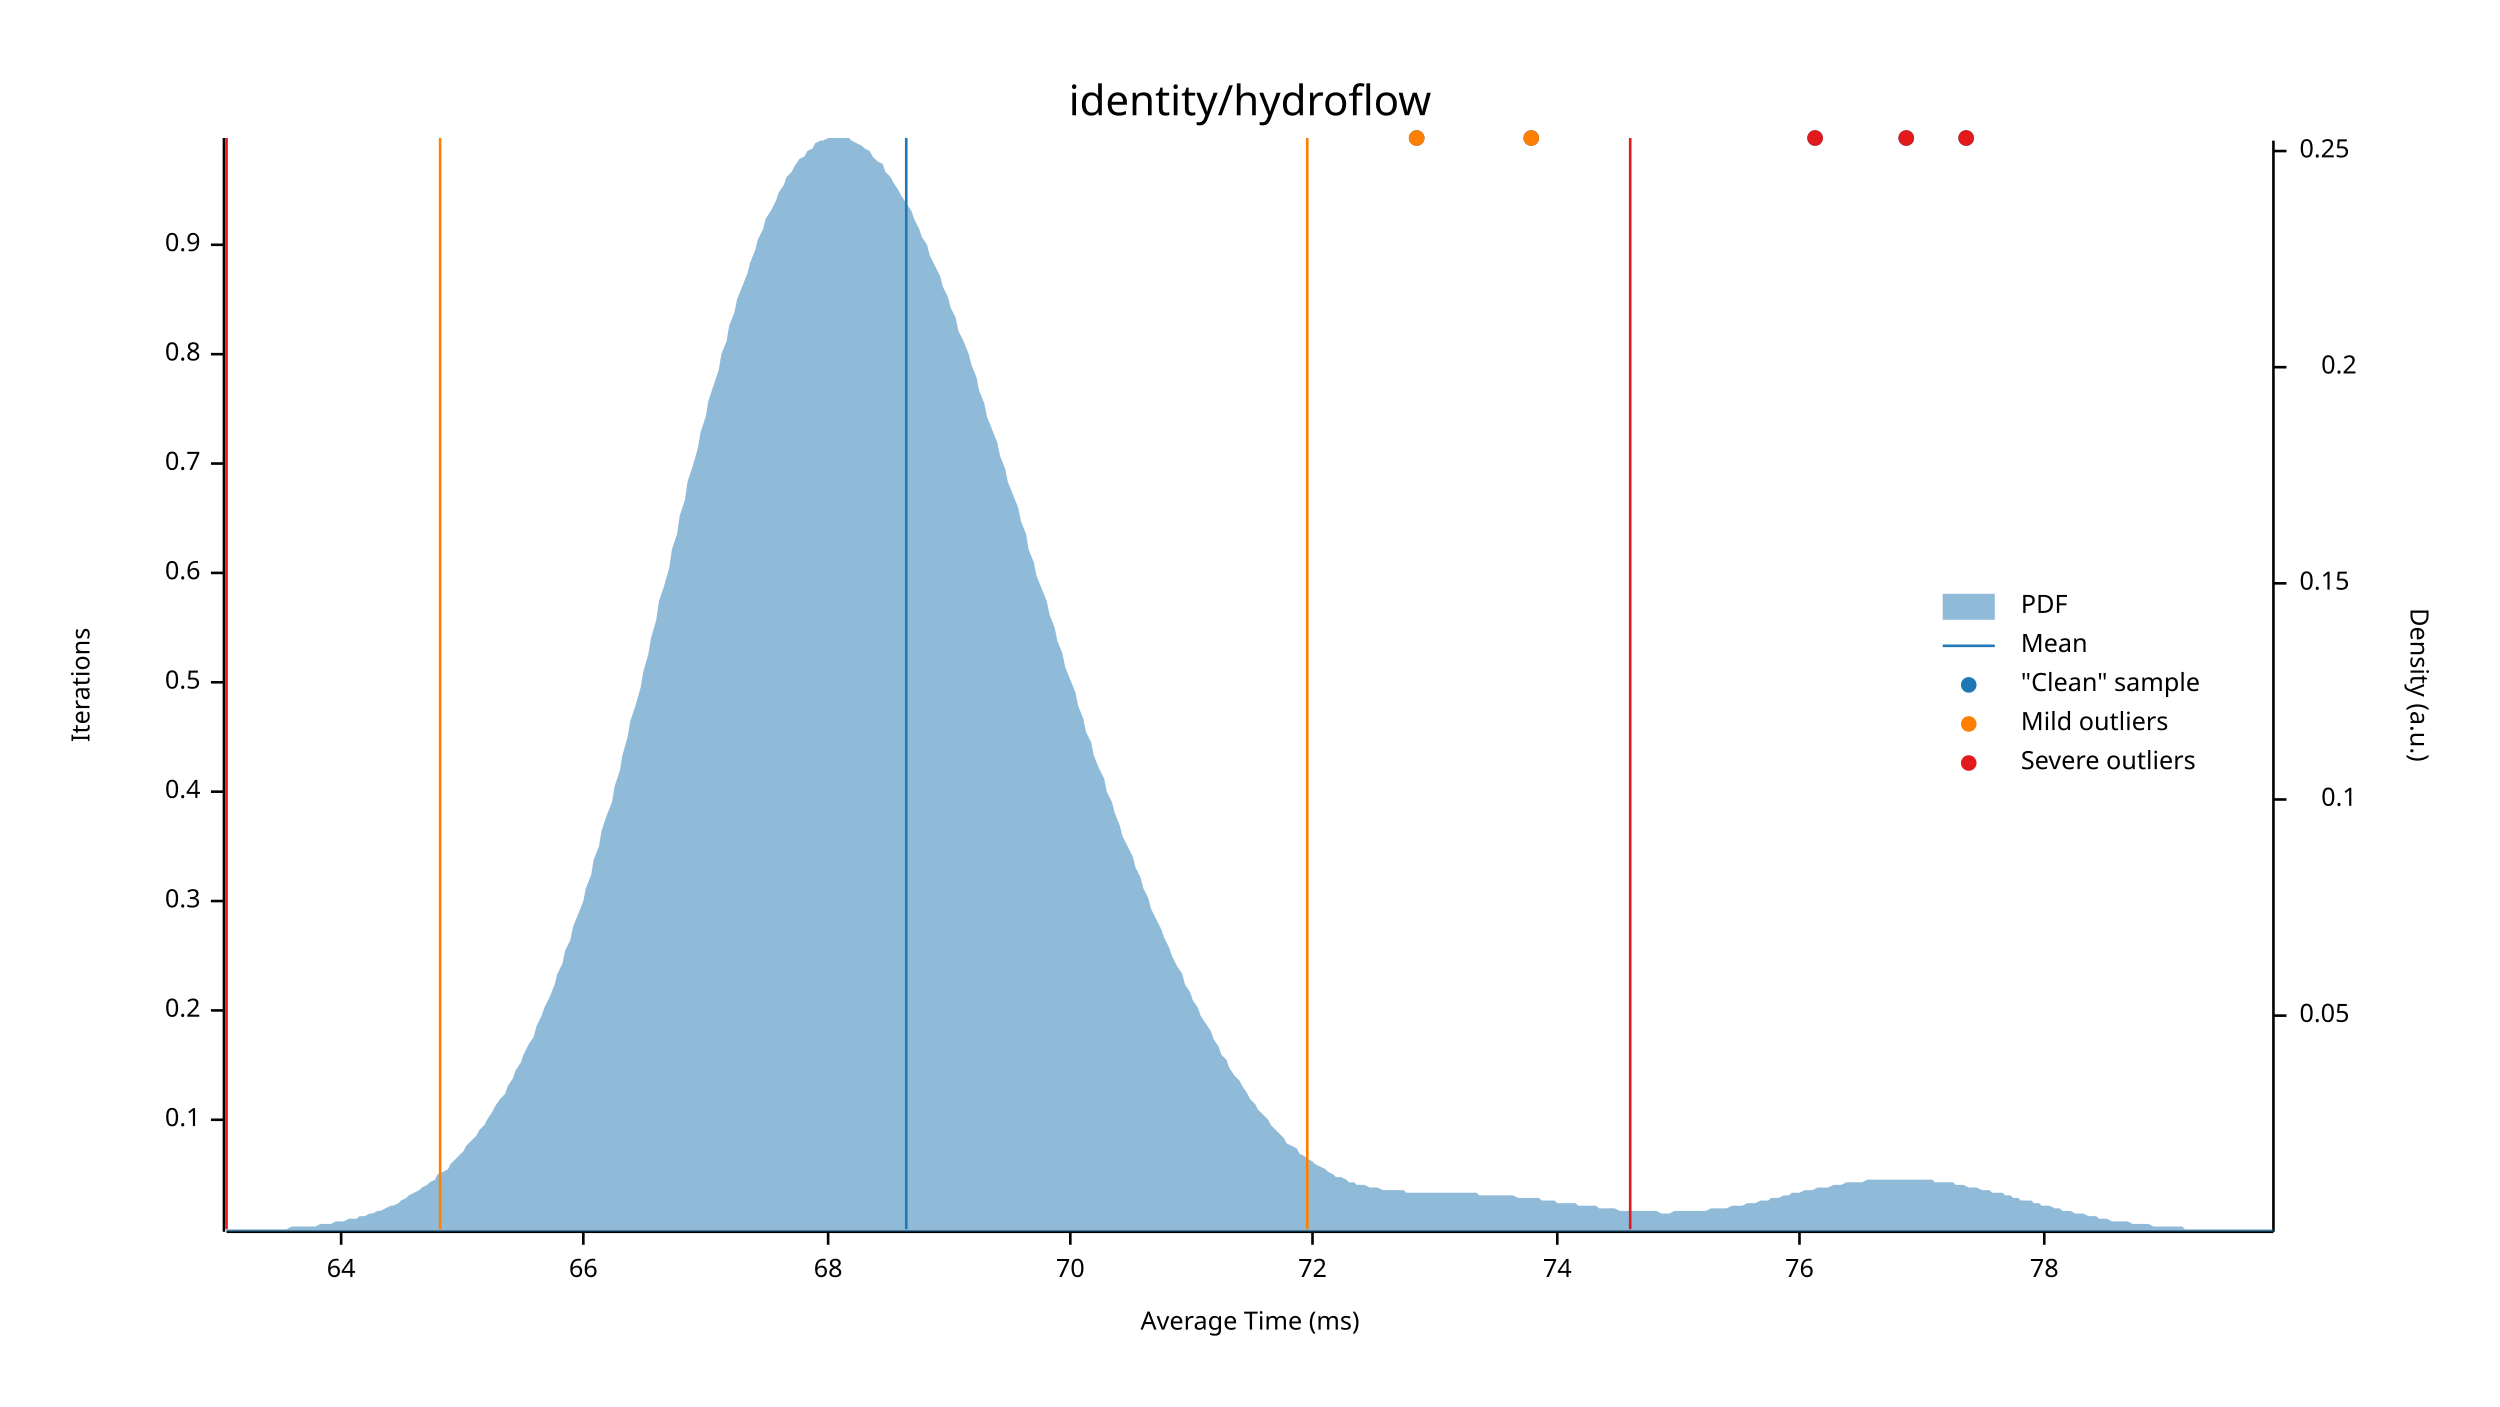
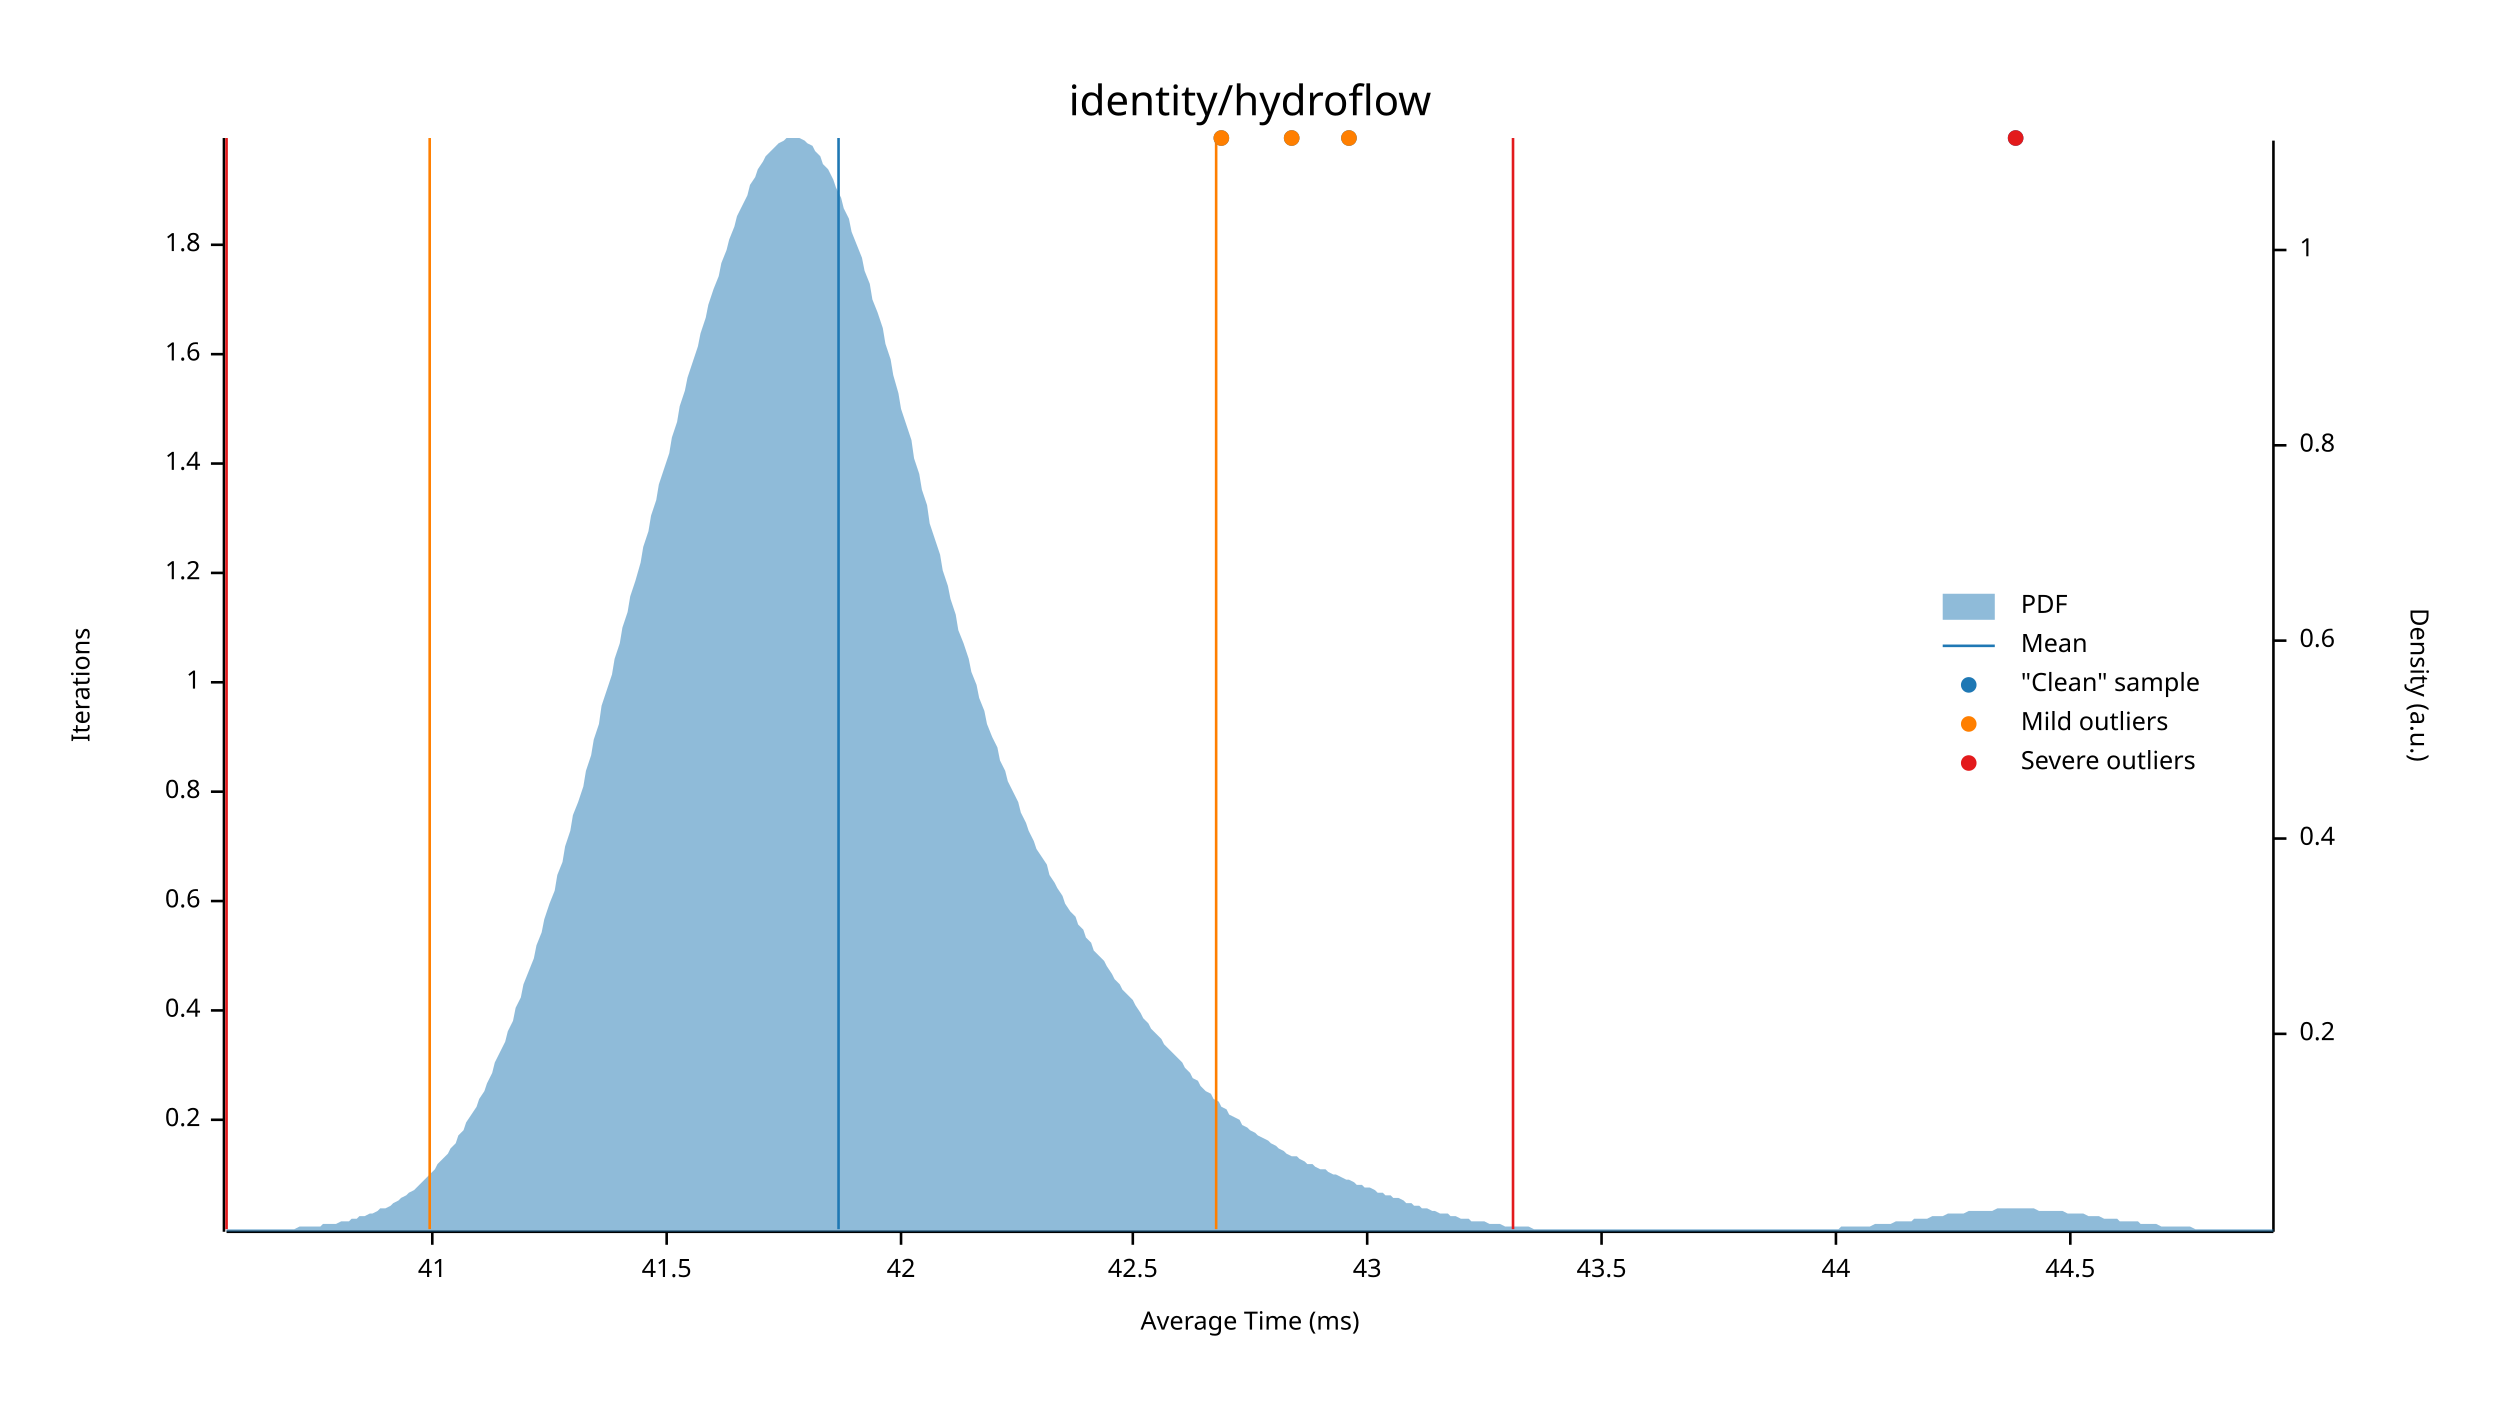
<svg xmlns="http://www.w3.org/2000/svg" width="960" height="540" viewBox="0 0 960 540">
  <text x="480" y="32" dy="0.76em" text-anchor="middle" font-family="sans-serif" font-size="16.129" opacity="1" fill="#000000">
identity/hydroflow
</text>
  <text x="27" y="263" dy="0.76em" text-anchor="middle" font-family="sans-serif" font-size="9.677" opacity="1" fill="#000000" transform="rotate(270, 27, 263)">
Iterations
</text>
  <text x="480" y="513" dy="-0.5ex" text-anchor="middle" font-family="sans-serif" font-size="9.677" opacity="1" fill="#000000">
Average Time (ms)
</text>
  <polyline fill="none" opacity="1" stroke="#000000" stroke-width="1" points="86,53 86,473 " />
  <text x="77" y="430" dy="0.5ex" text-anchor="end" font-family="sans-serif" font-size="9.677" opacity="1" fill="#000000">
- 0.1
+ 0.2
</text>
  <polyline fill="none" opacity="1" stroke="#000000" stroke-width="1" points="81,430 86,430 " />
  <text x="77" y="388" dy="0.5ex" text-anchor="end" font-family="sans-serif" font-size="9.677" opacity="1" fill="#000000">
- 0.2
+ 0.4
</text>
  <polyline fill="none" opacity="1" stroke="#000000" stroke-width="1" points="81,388 86,388 " />
  <text x="77" y="346" dy="0.5ex" text-anchor="end" font-family="sans-serif" font-size="9.677" opacity="1" fill="#000000">
- 0.3
+ 0.6
</text>
  <polyline fill="none" opacity="1" stroke="#000000" stroke-width="1" points="81,346 86,346 " />
  <text x="77" y="304" dy="0.5ex" text-anchor="end" font-family="sans-serif" font-size="9.677" opacity="1" fill="#000000">
- 0.4
+ 0.8
</text>
  <polyline fill="none" opacity="1" stroke="#000000" stroke-width="1" points="81,304 86,304 " />
  <text x="77" y="262" dy="0.5ex" text-anchor="end" font-family="sans-serif" font-size="9.677" opacity="1" fill="#000000">
- 0.5
+ 1
</text>
  <polyline fill="none" opacity="1" stroke="#000000" stroke-width="1" points="81,262 86,262 " />
  <text x="77" y="220" dy="0.5ex" text-anchor="end" font-family="sans-serif" font-size="9.677" opacity="1" fill="#000000">
- 0.6
+ 1.2
</text>
  <polyline fill="none" opacity="1" stroke="#000000" stroke-width="1" points="81,220 86,220 " />
  <text x="77" y="178" dy="0.5ex" text-anchor="end" font-family="sans-serif" font-size="9.677" opacity="1" fill="#000000">
- 0.7
+ 1.4
</text>
  <polyline fill="none" opacity="1" stroke="#000000" stroke-width="1" points="81,178 86,178 " />
  <text x="77" y="136" dy="0.5ex" text-anchor="end" font-family="sans-serif" font-size="9.677" opacity="1" fill="#000000">
- 0.8
+ 1.6
</text>
  <polyline fill="none" opacity="1" stroke="#000000" stroke-width="1" points="81,136 86,136 " />
  <text x="77" y="94" dy="0.5ex" text-anchor="end" font-family="sans-serif" font-size="9.677" opacity="1" fill="#000000">
- 0.9
+ 1.8
</text>
  <polyline fill="none" opacity="1" stroke="#000000" stroke-width="1" points="81,94 86,94 " />
  <polyline fill="none" opacity="1" stroke="#000000" stroke-width="1" points="87,473 873,473 " />
-   <text x="131" y="483" dy="0.76em" text-anchor="middle" font-family="sans-serif" font-size="9.677" opacity="1" fill="#000000">
- 64
+   <text x="166" y="483" dy="0.76em" text-anchor="middle" font-family="sans-serif" font-size="9.677" opacity="1" fill="#000000">
+ 41
</text>
-   <polyline fill="none" opacity="1" stroke="#000000" stroke-width="1" points="131,473 131,478 " />
-   <text x="224" y="483" dy="0.76em" text-anchor="middle" font-family="sans-serif" font-size="9.677" opacity="1" fill="#000000">
- 66
+   <polyline fill="none" opacity="1" stroke="#000000" stroke-width="1" points="166,473 166,478 " />
+   <text x="256" y="483" dy="0.76em" text-anchor="middle" font-family="sans-serif" font-size="9.677" opacity="1" fill="#000000">
+ 41.5
</text>
-   <polyline fill="none" opacity="1" stroke="#000000" stroke-width="1" points="224,473 224,478 " />
-   <text x="318" y="483" dy="0.76em" text-anchor="middle" font-family="sans-serif" font-size="9.677" opacity="1" fill="#000000">
- 68
+   <polyline fill="none" opacity="1" stroke="#000000" stroke-width="1" points="256,473 256,478 " />
+   <text x="346" y="483" dy="0.76em" text-anchor="middle" font-family="sans-serif" font-size="9.677" opacity="1" fill="#000000">
+ 42
</text>
-   <polyline fill="none" opacity="1" stroke="#000000" stroke-width="1" points="318,473 318,478 " />
-   <text x="411" y="483" dy="0.76em" text-anchor="middle" font-family="sans-serif" font-size="9.677" opacity="1" fill="#000000">
- 70
+   <polyline fill="none" opacity="1" stroke="#000000" stroke-width="1" points="346,473 346,478 " />
+   <text x="435" y="483" dy="0.76em" text-anchor="middle" font-family="sans-serif" font-size="9.677" opacity="1" fill="#000000">
+ 42.5
</text>
-   <polyline fill="none" opacity="1" stroke="#000000" stroke-width="1" points="411,473 411,478 " />
-   <text x="504" y="483" dy="0.76em" text-anchor="middle" font-family="sans-serif" font-size="9.677" opacity="1" fill="#000000">
- 72
+   <polyline fill="none" opacity="1" stroke="#000000" stroke-width="1" points="435,473 435,478 " />
+   <text x="525" y="483" dy="0.76em" text-anchor="middle" font-family="sans-serif" font-size="9.677" opacity="1" fill="#000000">
+ 43
</text>
-   <polyline fill="none" opacity="1" stroke="#000000" stroke-width="1" points="504,473 504,478 " />
-   <text x="598" y="483" dy="0.76em" text-anchor="middle" font-family="sans-serif" font-size="9.677" opacity="1" fill="#000000">
- 74
+   <polyline fill="none" opacity="1" stroke="#000000" stroke-width="1" points="525,473 525,478 " />
+   <text x="615" y="483" dy="0.76em" text-anchor="middle" font-family="sans-serif" font-size="9.677" opacity="1" fill="#000000">
+ 43.5
</text>
-   <polyline fill="none" opacity="1" stroke="#000000" stroke-width="1" points="598,473 598,478 " />
-   <text x="691" y="483" dy="0.76em" text-anchor="middle" font-family="sans-serif" font-size="9.677" opacity="1" fill="#000000">
- 76
+   <polyline fill="none" opacity="1" stroke="#000000" stroke-width="1" points="615,473 615,478 " />
+   <text x="705" y="483" dy="0.76em" text-anchor="middle" font-family="sans-serif" font-size="9.677" opacity="1" fill="#000000">
+ 44
</text>
-   <polyline fill="none" opacity="1" stroke="#000000" stroke-width="1" points="691,473 691,478 " />
-   <text x="785" y="483" dy="0.76em" text-anchor="middle" font-family="sans-serif" font-size="9.677" opacity="1" fill="#000000">
- 78
+   <polyline fill="none" opacity="1" stroke="#000000" stroke-width="1" points="705,473 705,478 " />
+   <text x="795" y="483" dy="0.76em" text-anchor="middle" font-family="sans-serif" font-size="9.677" opacity="1" fill="#000000">
+ 44.5
</text>
-   <polyline fill="none" opacity="1" stroke="#000000" stroke-width="1" points="785,473 785,478 " />
+   <polyline fill="none" opacity="1" stroke="#000000" stroke-width="1" points="795,473 795,478 " />
  <text x="933" y="263" dy="0.76em" text-anchor="middle" font-family="sans-serif" font-size="9.677" opacity="1" fill="#000000" transform="rotate(90, 933, 263)">
Density (a.u.)
</text>
  <polyline fill="none" opacity="1" stroke="#000000" stroke-width="1" points="873,54 873,473 " />
-   <text x="883" y="390" dy="0.5ex" text-anchor="start" font-family="sans-serif" font-size="9.677" opacity="1" fill="#000000">
- 0.05
- </text>
-   <polyline fill="none" opacity="1" stroke="#000000" stroke-width="1" points="873,390 878,390 " />
-   <text x="905" y="307" dy="0.5ex" text-anchor="end" font-family="sans-serif" font-size="9.677" opacity="1" fill="#000000">
- 0.1
- </text>
-   <polyline fill="none" opacity="1" stroke="#000000" stroke-width="1" points="873,307 878,307 " />
-   <text x="883" y="224" dy="0.5ex" text-anchor="start" font-family="sans-serif" font-size="9.677" opacity="1" fill="#000000">
- 0.15
- </text>
-   <polyline fill="none" opacity="1" stroke="#000000" stroke-width="1" points="873,224 878,224 " />
-   <text x="905" y="141" dy="0.5ex" text-anchor="end" font-family="sans-serif" font-size="9.677" opacity="1" fill="#000000">
+   <text x="883" y="397" dy="0.5ex" text-anchor="start" font-family="sans-serif" font-size="9.677" opacity="1" fill="#000000">
0.2
</text>
-   <polyline fill="none" opacity="1" stroke="#000000" stroke-width="1" points="873,141 878,141 " />
-   <text x="883" y="58" dy="0.5ex" text-anchor="start" font-family="sans-serif" font-size="9.677" opacity="1" fill="#000000">
- 0.25
+   <polyline fill="none" opacity="1" stroke="#000000" stroke-width="1" points="873,397 878,397 " />
+   <text x="883" y="322" dy="0.5ex" text-anchor="start" font-family="sans-serif" font-size="9.677" opacity="1" fill="#000000">
+ 0.4
</text>
-   <polyline fill="none" opacity="1" stroke="#000000" stroke-width="1" points="873,58 878,58 " />
-   <polygon opacity="0.5" fill="#1F78B4" points="87,472 88,472 90,472 91,472 93,472 94,472 96,472 98,472 99,472 101,472 102,472 104,472 105,472 107,472 109,472 110,472 112,471 113,471 115,471 116,471 118,471 120,471 121,471 123,470 124,470 126,470 127,470 129,469 131,469 132,469 134,468 135,468 137,468 138,467 140,467 142,466 143,466 145,465 146,465 148,464 150,463 151,463 153,462 154,461 156,460 157,459 159,458 161,457 162,456 164,455 165,454 167,453 168,451 170,450 172,449 173,447 175,445 176,444 178,442 179,440 181,438 183,436 184,434 186,432 187,430 189,427 190,425 192,422 194,420 195,417 197,414 198,411 200,408 201,405 203,401 205,398 206,394 208,390 209,387 211,383 213,378 214,374 216,370 217,365 219,361 220,356 222,351 224,346 225,341 227,336 228,330 230,325 231,319 233,313 235,308 236,302 238,296 239,290 241,283 242,277 244,271 246,264 247,258 249,251 250,245 252,238 253,231 255,225 257,218 258,211 260,205 261,198 263,192 264,185 266,179 268,172 269,166 271,160 272,154 274,148 276,142 277,136 279,131 280,125 282,120 283,115 285,110 287,105 288,101 290,96 291,92 293,88 294,84 296,81 298,77 299,74 301,71 302,68 304,66 305,64 307,61 309,60 310,58 312,57 313,55 315,54 316,54 318,53 320,53 321,53 323,53 324,53 326,53 327,54 329,55 331,56 332,57 334,58 335,60 337,62 339,63 340,66 342,68 343,70 345,73 346,75 348,78 350,81 351,84 353,88 354,91 356,94 357,98 359,102 361,106 362,110 364,114 365,118 367,122 368,127 370,131 372,136 373,140 375,145 376,150 378,155 379,160 381,165 383,170 384,175 386,180 387,185 389,190 391,195 392,200 394,205 395,211 397,216 398,221 400,226 402,231 403,236 405,241 406,246 408,251 409,256 411,261 413,266 414,271 416,276 417,281 419,285 420,290 422,295 424,299 425,304 427,308 428,312 430,317 431,321 433,325 435,329 436,333 438,337 439,341 441,345 442,349 444,353 446,357 447,360 449,364 450,367 452,371 454,374 455,378 457,381 458,384 460,387 461,390 463,393 465,396 466,399 468,402 469,405 471,407 472,410 474,413 476,415 477,417 479,420 480,422 482,424 483,426 485,428 487,430 488,432 490,434 491,435 493,437 494,439 496,440 498,441 499,443 501,444 502,445 504,446 505,447 507,448 509,449 510,450 512,451 513,452 515,452 517,453 518,454 520,454 521,455 523,455 524,455 526,456 528,456 529,456 531,457 532,457 534,457 535,457 537,457 539,457 540,458 542,458 543,458 545,458 546,458 548,458 550,458 551,458 553,458 554,458 556,458 557,458 559,458 561,458 562,458 564,458 565,458 567,458 568,459 570,459 572,459 573,459 575,459 576,459 578,459 580,459 581,459 583,460 584,460 586,460 587,460 589,460 591,460 592,461 594,461 595,461 597,461 598,462 600,462 602,462 603,462 605,462 606,463 608,463 609,463 611,463 613,463 614,464 616,464 617,464 619,464 620,464 622,465 624,465 625,465 627,465 628,465 630,465 632,465 633,465 635,465 636,465 638,466 639,466 641,466 643,465 644,465 646,465 647,465 649,465 650,465 652,465 654,465 655,465 657,464 658,464 660,464 661,464 663,464 665,463 666,463 668,463 669,463 671,462 672,462 674,462 676,461 677,461 679,461 680,460 682,460 683,460 685,459 687,459 688,458 690,458 691,458 693,457 695,457 696,457 698,456 699,456 701,456 702,456 704,455 706,455 707,455 709,454 710,454 712,454 713,454 715,454 717,453 718,453 720,453 721,453 723,453 724,453 726,453 728,453 729,453 731,453 732,453 734,453 735,453 737,453 739,453 740,453 742,453 743,454 745,454 746,454 748,454 750,454 751,455 753,455 754,455 756,456 758,456 759,456 761,457 762,457 764,457 765,458 767,458 769,458 770,459 772,459 773,460 775,460 776,461 778,461 780,461 781,462 783,462 784,463 786,463 787,463 789,464 791,464 792,465 794,465 795,465 797,466 798,466 800,466 802,467 803,467 805,467 806,468 808,468 809,468 811,469 813,469 814,469 816,469 817,469 819,470 821,470 822,470 824,470 825,470 827,471 828,471 830,471 832,471 833,471 835,471 836,471 838,471 839,472 841,472 843,472 844,472 846,472 847,472 849,472 850,472 852,472 854,472 855,472 857,472 858,472 860,472 861,472 863,472 865,472 866,472 868,472 869,472 871,472 873,472 873,473 87,473 " />
-   <polyline fill="none" opacity="1" stroke="#1F78B4" stroke-width="1" points="348,472 348,53 " />
-   <polyline fill="none" opacity="1" stroke="#FF7F00" stroke-width="1" points="169,472 169,53 " />
-   <polyline fill="none" opacity="1" stroke="#FF7F00" stroke-width="1" points="502,472 502,53 " />
+   <polyline fill="none" opacity="1" stroke="#000000" stroke-width="1" points="873,322 878,322 " />
+   <text x="883" y="246" dy="0.5ex" text-anchor="start" font-family="sans-serif" font-size="9.677" opacity="1" fill="#000000">
+ 0.6
+ </text>
+   <polyline fill="none" opacity="1" stroke="#000000" stroke-width="1" points="873,246 878,246 " />
+   <text x="883" y="171" dy="0.5ex" text-anchor="start" font-family="sans-serif" font-size="9.677" opacity="1" fill="#000000">
+ 0.8
+ </text>
+   <polyline fill="none" opacity="1" stroke="#000000" stroke-width="1" points="873,171 878,171 " />
+   <text x="883" y="96" dy="0.5ex" text-anchor="start" font-family="sans-serif" font-size="9.677" opacity="1" fill="#000000">
+ 1
+ </text>
+   <polyline fill="none" opacity="1" stroke="#000000" stroke-width="1" points="873,96 878,96 " />
+   <polygon opacity="0.5" fill="#1F78B4" points="87,472 88,472 90,472 91,472 93,472 94,472 96,472 98,472 99,472 101,472 102,472 104,472 105,472 107,472 109,472 110,472 112,472 113,472 115,471 116,471 118,471 120,471 121,471 123,471 124,470 126,470 127,470 129,470 131,469 132,469 134,469 135,468 137,468 138,467 140,467 142,466 143,466 145,465 146,464 148,464 150,463 151,462 153,461 154,460 156,459 157,458 159,457 161,455 162,454 164,452 165,451 167,449 168,447 170,445 172,443 173,441 175,439 176,436 178,434 179,431 181,428 183,425 184,422 186,419 187,416 189,412 190,408 192,404 194,400 195,396 197,392 198,387 200,383 201,378 203,373 205,368 206,363 208,358 209,353 211,347 213,342 214,336 216,331 217,325 219,319 220,313 222,308 224,302 225,296 227,290 228,284 230,278 231,271 233,265 235,259 236,253 238,247 239,241 241,235 242,229 244,223 246,216 247,210 249,204 250,198 252,192 253,186 255,180 257,174 258,168 260,162 261,156 263,150 264,145 266,139 268,133 269,128 271,122 272,117 274,111 276,106 277,101 279,96 280,92 282,87 283,83 285,79 287,75 288,71 290,68 291,65 293,62 294,60 296,58 298,56 299,55 301,54 302,53 304,53 305,53 307,53 309,54 310,55 312,56 313,58 315,60 316,63 318,65 320,69 321,72 323,76 324,80 326,84 327,89 329,94 331,99 332,104 334,109 335,115 337,120 339,126 340,132 342,138 343,144 345,151 346,157 348,163 350,169 351,176 353,182 354,188 356,194 357,201 359,207 361,213 362,219 364,225 365,230 367,236 368,242 370,247 372,253 373,258 375,263 376,268 378,273 379,278 381,283 383,287 384,292 386,296 387,300 389,304 391,308 392,312 394,316 395,319 397,323 398,326 400,329 402,332 403,336 405,339 406,341 408,344 409,347 411,350 413,352 414,355 416,357 417,360 419,362 420,365 422,367 424,369 425,371 427,374 428,376 430,378 431,380 433,382 435,384 436,386 438,389 439,391 441,393 442,395 444,397 446,399 447,401 449,403 450,404 452,406 454,408 455,410 457,412 458,414 460,415 461,417 463,419 465,420 466,422 468,423 469,425 471,426 472,428 474,429 476,430 477,432 479,433 480,434 482,435 483,436 485,437 487,438 488,439 490,440 491,441 493,442 494,443 496,444 498,444 499,445 501,446 502,447 504,447 505,448 507,449 509,449 510,450 512,451 513,451 515,452 517,453 518,453 520,454 521,455 523,455 524,456 526,456 528,457 529,458 531,458 532,459 534,459 535,460 537,460 539,461 540,462 542,462 543,463 545,463 546,464 548,464 550,465 551,465 553,466 554,466 556,466 557,467 559,467 561,468 562,468 564,468 565,469 567,469 568,469 570,469 572,470 573,470 575,470 576,470 578,471 580,471 581,471 583,471 584,471 586,471 587,471 589,472 591,472 592,472 594,472 595,472 597,472 598,472 600,472 602,472 603,472 605,472 606,472 608,472 609,472 611,472 613,472 614,472 616,472 617,472 619,472 620,472 622,472 624,472 625,472 627,472 628,472 630,472 632,472 633,472 635,472 636,472 638,472 639,472 641,472 643,472 644,472 646,472 647,472 649,472 650,472 652,472 654,472 655,472 657,472 658,472 660,472 661,472 663,472 665,472 666,472 668,472 669,472 671,472 672,472 674,472 676,472 677,472 679,472 680,472 682,472 683,472 685,472 687,472 688,472 690,472 691,472 693,472 695,472 696,472 698,472 699,472 701,472 702,472 704,472 706,472 707,471 709,471 710,471 712,471 713,471 715,471 717,471 718,471 720,470 721,470 723,470 724,470 726,470 728,469 729,469 731,469 732,469 734,469 735,468 737,468 739,468 740,468 742,467 743,467 745,467 746,467 748,466 750,466 751,466 753,466 754,466 756,465 758,465 759,465 761,465 762,465 764,465 765,465 767,464 769,464 770,464 772,464 773,464 775,464 776,464 778,464 780,464 781,464 783,465 784,465 786,465 787,465 789,465 791,465 792,465 794,466 795,466 797,466 798,466 800,466 802,467 803,467 805,467 806,467 808,468 809,468 811,468 813,468 814,469 816,469 817,469 819,469 821,469 822,470 824,470 825,470 827,470 828,470 830,471 832,471 833,471 835,471 836,471 838,471 839,471 841,471 843,472 844,472 846,472 847,472 849,472 850,472 852,472 854,472 855,472 857,472 858,472 860,472 861,472 863,472 865,472 866,472 868,472 869,472 871,472 873,472 873,473 87,473 " />
+   <polyline fill="none" opacity="1" stroke="#1F78B4" stroke-width="1" points="322,472 322,53 " />
+   <polyline fill="none" opacity="1" stroke="#FF7F00" stroke-width="1" points="165,472 165,53 " />
+   <polyline fill="none" opacity="1" stroke="#FF7F00" stroke-width="1" points="467,472 467,53 " />
  <polyline fill="none" opacity="1" stroke="#E31A1C" stroke-width="1" points="87,472 87,53 " />
-   <polyline fill="none" opacity="1" stroke="#E31A1C" stroke-width="1" points="626,472 626,53 " />
-   <circle cx="544" cy="53" r="3" opacity="1" fill="#1F78B4" stroke="none" stroke-width="1" />
-   <circle cx="732" cy="53" r="3" opacity="1" fill="#1F78B4" stroke="none" stroke-width="1" />
-   <circle cx="755" cy="53" r="3" opacity="1" fill="#1F78B4" stroke="none" stroke-width="1" />
-   <circle cx="697" cy="53" r="3" opacity="1" fill="#1F78B4" stroke="none" stroke-width="1" />
-   <circle cx="588" cy="53" r="3" opacity="1" fill="#1F78B4" stroke="none" stroke-width="1" />
-   <circle cx="544" cy="53" r="3" opacity="1" fill="#FF7F00" stroke="none" stroke-width="1" />
-   <circle cx="588" cy="53" r="3" opacity="1" fill="#FF7F00" stroke="none" stroke-width="1" />
-   <circle cx="732" cy="53" r="3" opacity="1" fill="#E31A1C" stroke="none" stroke-width="1" />
-   <circle cx="755" cy="53" r="3" opacity="1" fill="#E31A1C" stroke="none" stroke-width="1" />
-   <circle cx="697" cy="53" r="3" opacity="1" fill="#E31A1C" stroke="none" stroke-width="1" />
+   <polyline fill="none" opacity="1" stroke="#E31A1C" stroke-width="1" points="581,472 581,53 " />
+   <circle cx="518" cy="53" r="3" opacity="1" fill="#1F78B4" stroke="none" stroke-width="1" />
+   <circle cx="469" cy="53" r="3" opacity="1" fill="#1F78B4" stroke="none" stroke-width="1" />
+   <circle cx="774" cy="53" r="3" opacity="1" fill="#1F78B4" stroke="none" stroke-width="1" />
+   <circle cx="496" cy="53" r="3" opacity="1" fill="#1F78B4" stroke="none" stroke-width="1" />
+   <circle cx="518" cy="53" r="3" opacity="1" fill="#FF7F00" stroke="none" stroke-width="1" />
+   <circle cx="469" cy="53" r="3" opacity="1" fill="#FF7F00" stroke="none" stroke-width="1" />
+   <circle cx="496" cy="53" r="3" opacity="1" fill="#FF7F00" stroke="none" stroke-width="1" />
+   <circle cx="774" cy="53" r="3" opacity="1" fill="#E31A1C" stroke="none" stroke-width="1" />
  <text x="776" y="228" dy="0.76em" text-anchor="start" font-family="sans-serif" font-size="9.677" opacity="1" fill="#000000">
PDF
</text>
  <text x="776" y="243" dy="0.76em" text-anchor="start" font-family="sans-serif" font-size="9.677" opacity="1" fill="#000000">
Mean
</text>
  <text x="776" y="258" dy="0.76em" text-anchor="start" font-family="sans-serif" font-size="9.677" opacity="1" fill="#000000">
"Clean" sample
</text>
  <text x="776" y="273" dy="0.76em" text-anchor="start" font-family="sans-serif" font-size="9.677" opacity="1" fill="#000000">
Mild outliers
</text>
  <text x="776" y="288" dy="0.76em" text-anchor="start" font-family="sans-serif" font-size="9.677" opacity="1" fill="#000000">
Severe outliers
</text>
  <rect x="746" y="228" width="20" height="10" opacity="0.5" fill="#1F78B4" stroke="none" />
  <polyline fill="none" opacity="1" stroke="#1F78B4" stroke-width="1" points="746,248 766,248 " />
  <circle cx="756" cy="263" r="3" opacity="1" fill="#1F78B4" stroke="none" stroke-width="1" />
  <circle cx="756" cy="278" r="3" opacity="1" fill="#FF7F00" stroke="none" stroke-width="1" />
  <circle cx="756" cy="293" r="3" opacity="1" fill="#E31A1C" stroke="none" stroke-width="1" />
</svg>
